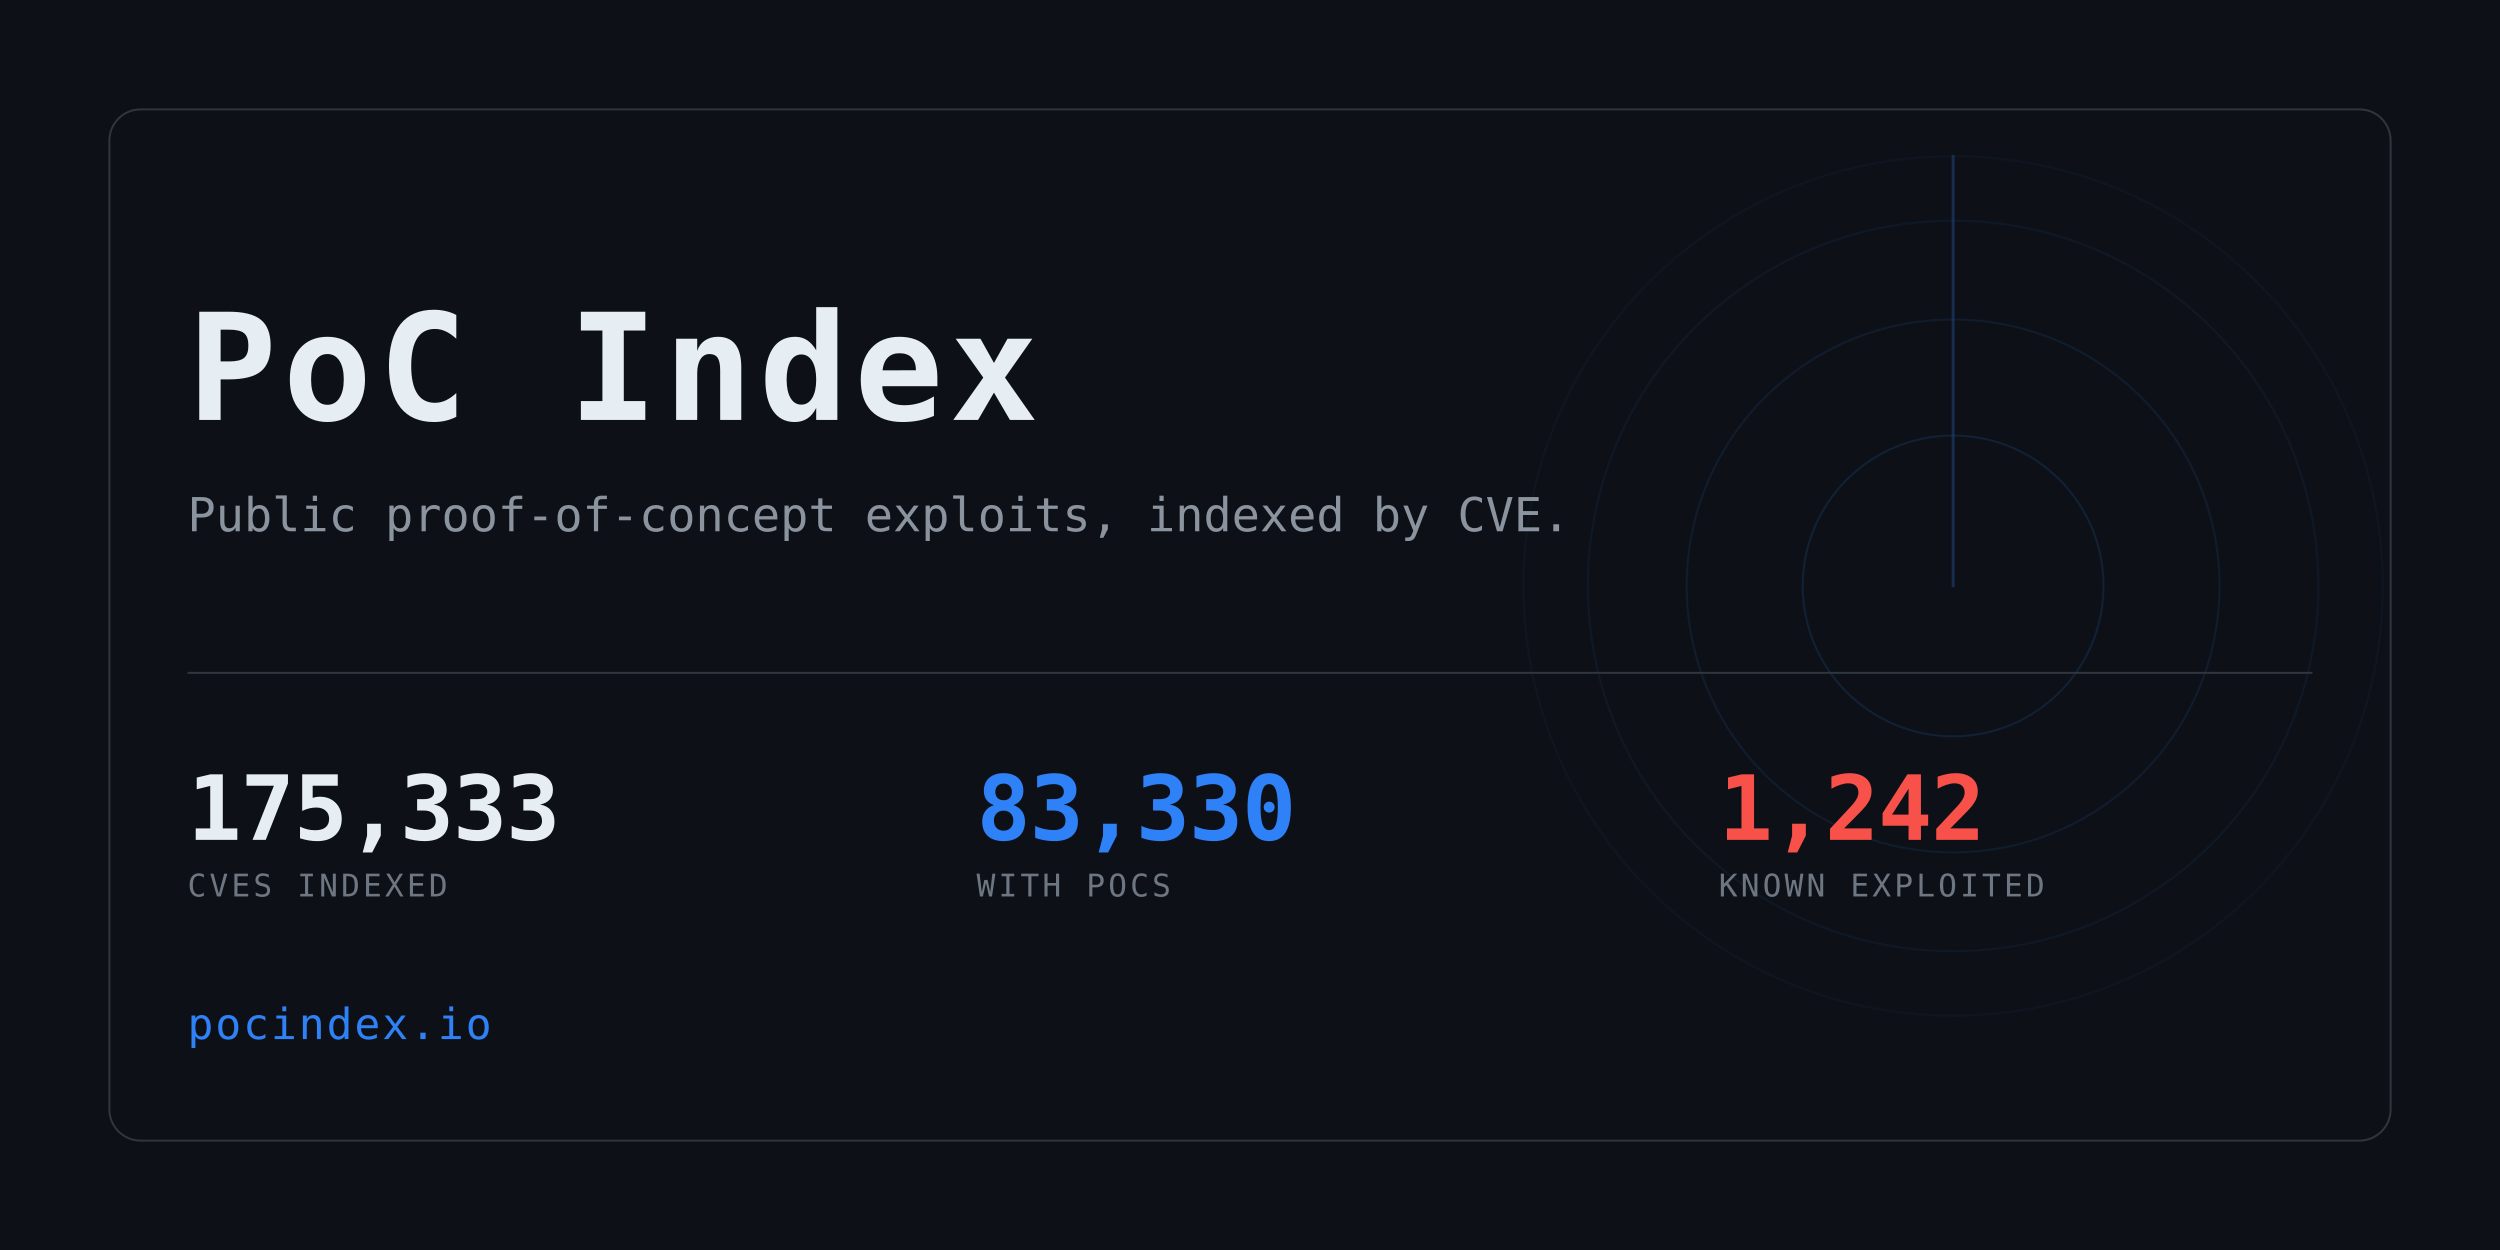
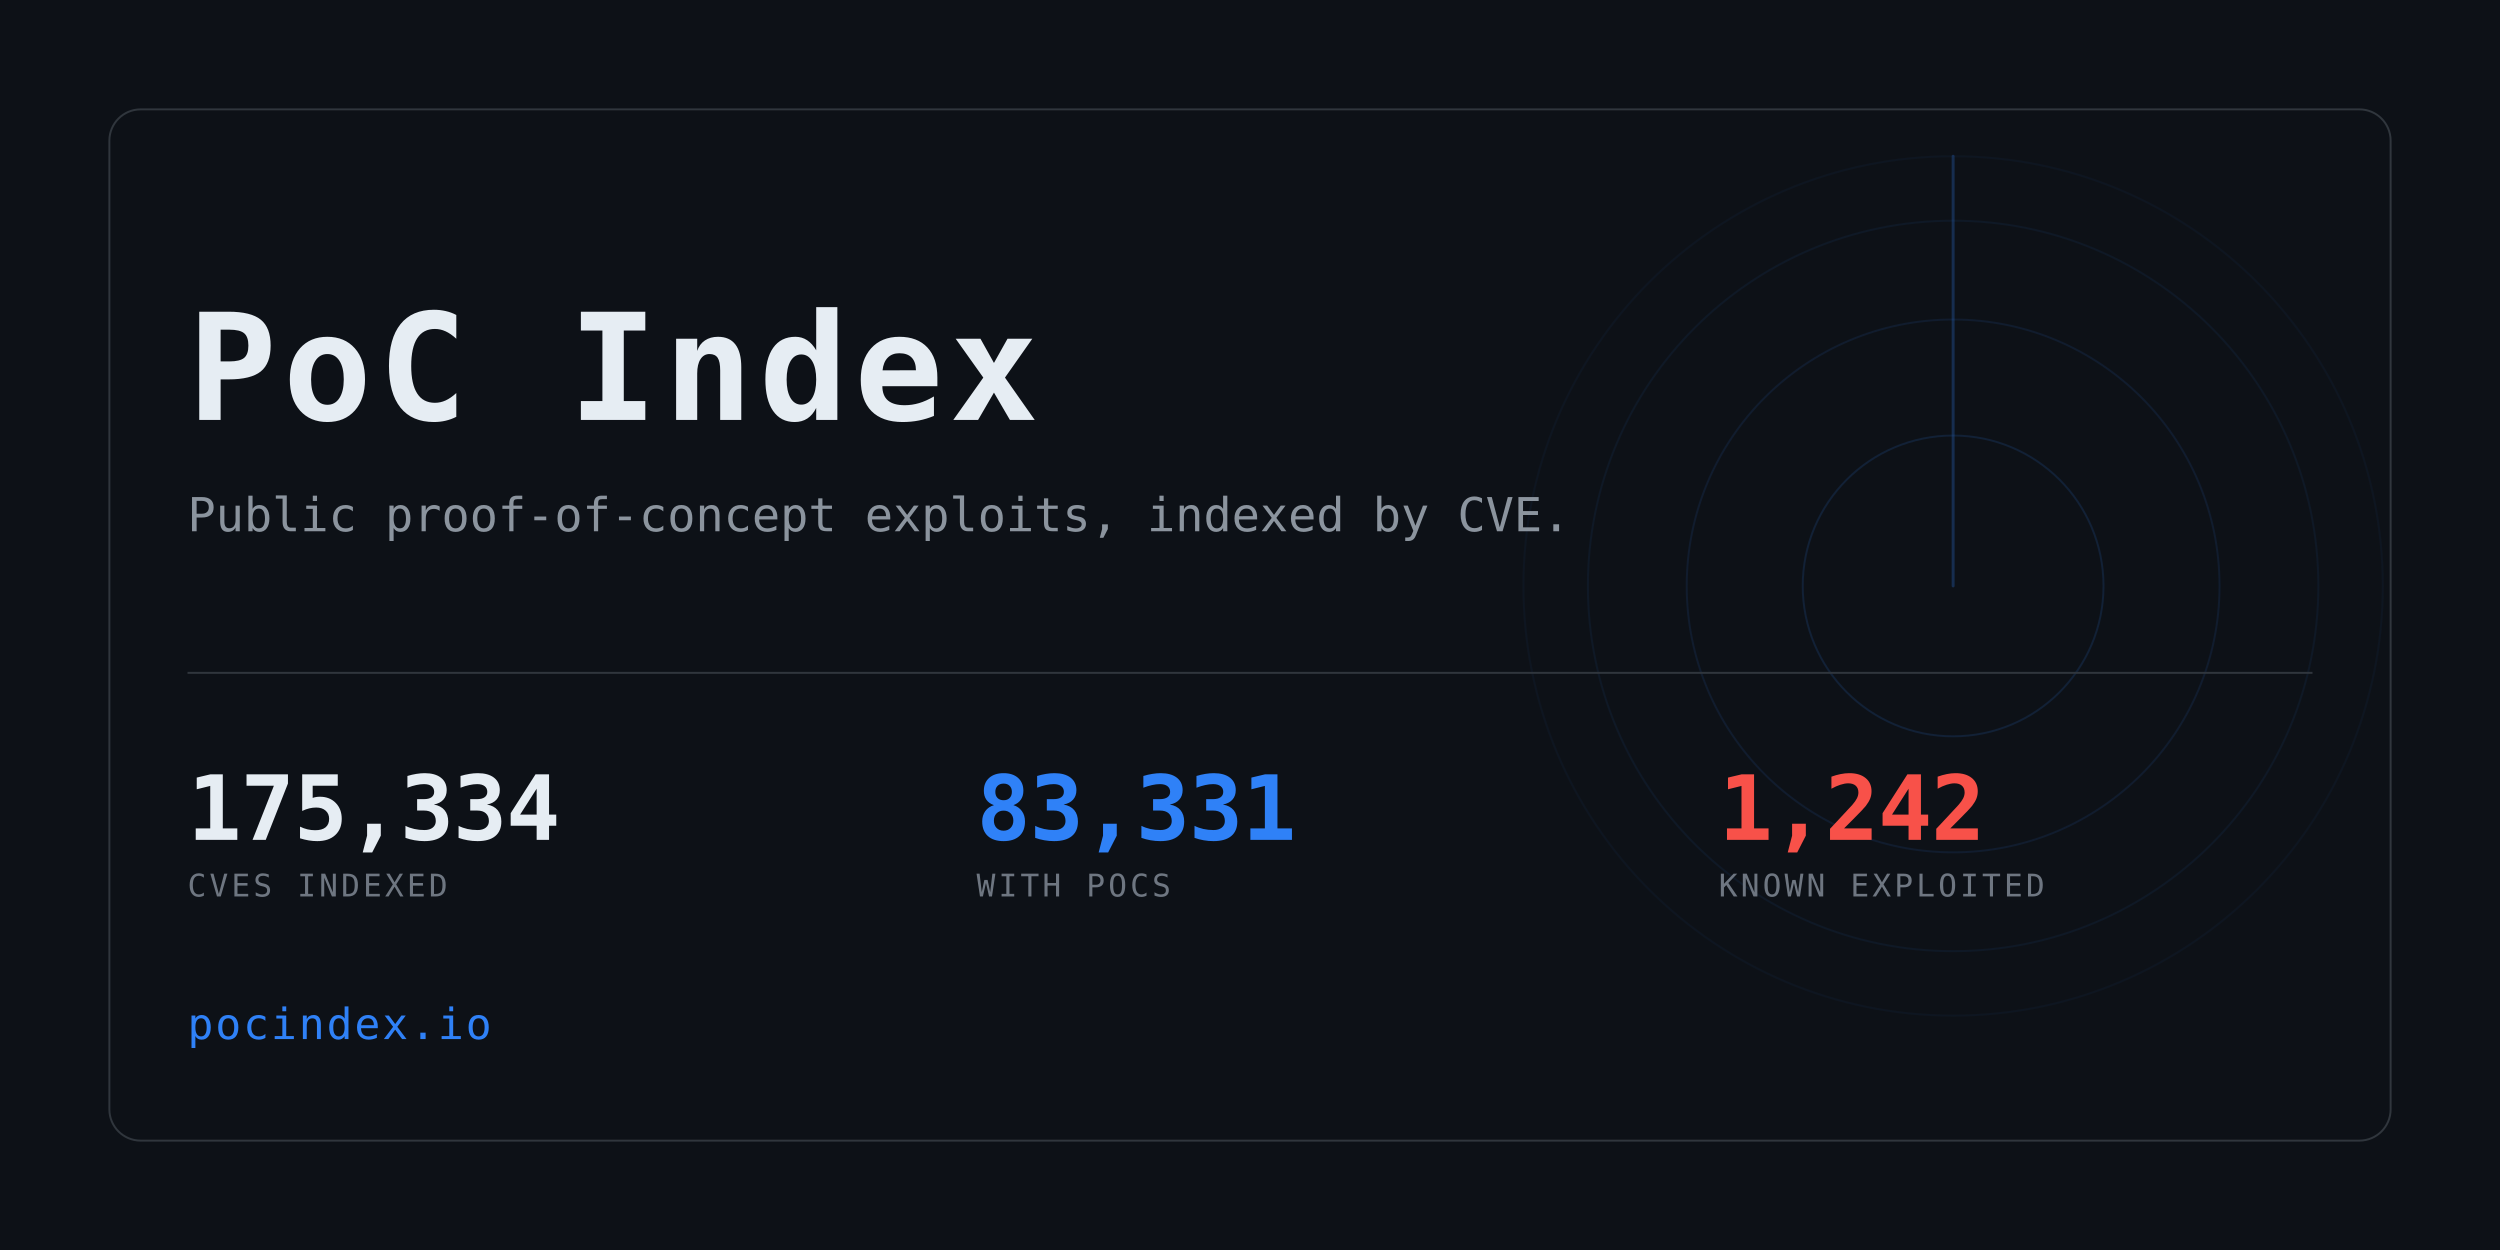
<svg xmlns="http://www.w3.org/2000/svg" width="1280" height="640" viewBox="0 0 1280 640" role="img" aria-label="PoC Index">
  <clipPath id="card">
    <rect x="56" y="56" width="1168" height="528" rx="16" />
  </clipPath>
  <rect width="1280" height="640" fill="#0d1117" />
  <g clip-path="url(#card)" opacity="0.6">
    <g>
      <circle cx="1000" cy="300" r="77.0" fill="none" stroke="#2f81f7" stroke-width="1" opacity="0.234" />
      <circle cx="1000" cy="300" r="136.4" fill="none" stroke="#2f81f7" stroke-width="1" opacity="0.169" />
      <circle cx="1000" cy="300" r="187.0" fill="none" stroke="#2f81f7" stroke-width="1" opacity="0.117" />
      <circle cx="1000" cy="300" r="220.0" fill="none" stroke="#2f81f7" stroke-width="1" opacity="0.078" />
      <line x1="1000" y1="300" x2="1000" y2="80.0" stroke="#2f81f7" stroke-width="1.5" stroke-linecap="round" opacity="0.416">
        <animateTransform attributeName="transform" type="rotate" from="0 1000 300" to="360 1000 300" dur="8s" repeatCount="indefinite" />
      </line>
    </g>
  </g>
  <rect x="56" y="56" width="1168" height="528" rx="16" fill="none" stroke="#30363d" />
  <text x="96" y="215" font-family="ui-monospace,SFMono-Regular,Menlo,Consolas,monospace" font-size="76" font-weight="700" fill="#e6edf3" letter-spacing="3">PoC Index</text>
  <text x="96" y="272" font-family="ui-monospace,SFMono-Regular,Menlo,Consolas,monospace" font-size="24" fill="#8b949e">
    Public proof-of-concept exploits, indexed by CVE.</text>
  <rect x="96" y="344" width="1088" height="1" fill="#30363d" />
-   <text x="96" y="430" font-family="ui-monospace,SFMono-Regular,Menlo,Consolas,monospace" font-size="46" font-weight="700" fill="#e6edf3" letter-spacing="-0.5">175,333</text>
+   <text x="96" y="430" font-family="ui-monospace,SFMono-Regular,Menlo,Consolas,monospace" font-size="46" font-weight="700" fill="#e6edf3" letter-spacing="-0.5">175,334</text>
  <text x="96" y="459" font-family="ui-monospace,SFMono-Regular,Menlo,Consolas,monospace" font-size="16" fill="#6e7681" letter-spacing="1.6">CVES INDEXED</text>
-   <text x="500" y="430" font-family="ui-monospace,SFMono-Regular,Menlo,Consolas,monospace" font-size="46" font-weight="700" fill="#2f81f7" letter-spacing="-0.5">83,330</text>
+   <text x="500" y="430" font-family="ui-monospace,SFMono-Regular,Menlo,Consolas,monospace" font-size="46" font-weight="700" fill="#2f81f7" letter-spacing="-0.5">83,331</text>
  <text x="500" y="459" font-family="ui-monospace,SFMono-Regular,Menlo,Consolas,monospace" font-size="16" fill="#6e7681" letter-spacing="1.6">WITH POCS</text>
  <text x="880" y="430" font-family="ui-monospace,SFMono-Regular,Menlo,Consolas,monospace" font-size="46" font-weight="700" fill="#f85149" letter-spacing="-0.5">1,242</text>
  <text x="880" y="459" font-family="ui-monospace,SFMono-Regular,Menlo,Consolas,monospace" font-size="16" fill="#6e7681" letter-spacing="1.6">KNOWN EXPLOITED</text>
  <text x="96" y="532" font-family="ui-monospace,SFMono-Regular,Menlo,Consolas,monospace" font-size="22" fill="#2f81f7" letter-spacing="1">pocindex.io</text>
</svg>
